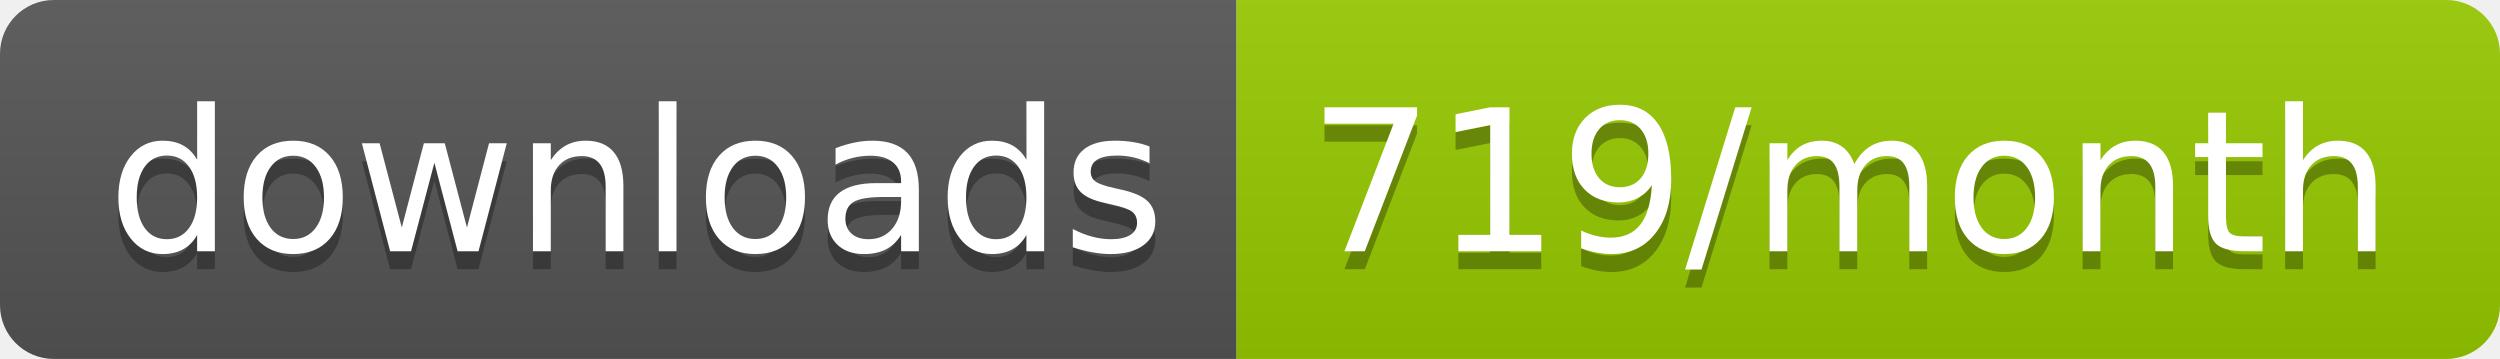
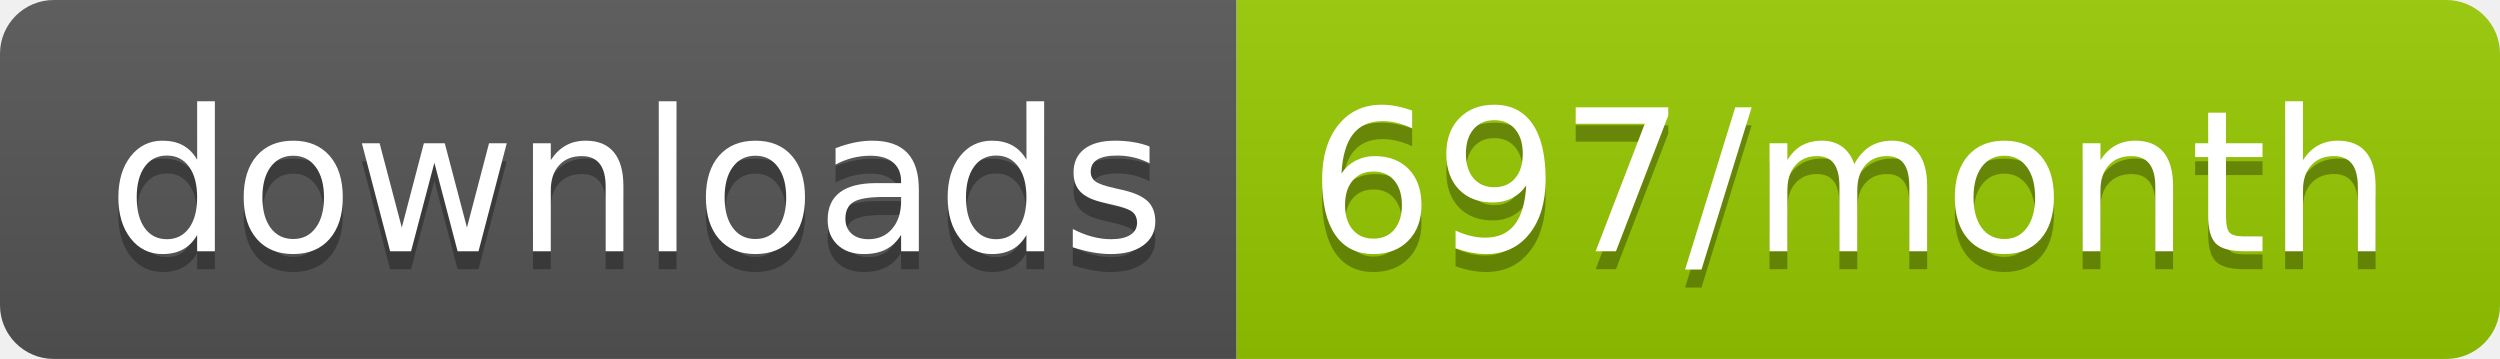
<svg xmlns="http://www.w3.org/2000/svg" width="139.3" height="20">
  <linearGradient id="smooth" x2="0" y2="100%">
    <stop offset="0" stop-color="#bbb" stop-opacity=".1" />
    <stop offset="1" stop-opacity=".1" />
  </linearGradient>
  <clipPath id="round">
    <rect width="139.3" height="20" rx="3" fill="#fff" />
  </clipPath>
  <g clip-path="url(#round)">
    <rect width="68.9" height="20" fill="#555" />
    <rect x="68.9" width="70.4" height="20" fill="#97CA00" />
    <rect width="139.3" height="20" fill="url(#smooth)" />
  </g>
  <g fill="#fff" text-anchor="middle" font-family="DejaVu Sans,Verdana,Geneva,sans-serif" font-size="110">
    <text x="354.5" y="150" fill="#010101" fill-opacity=".3" transform="scale(0.1)" textLength="589.0" lengthAdjust="spacing">downloads</text>
    <text x="354.5" y="140" transform="scale(0.1)" textLength="589.0" lengthAdjust="spacing">downloads</text>
-     <text x="1031.0" y="150" fill="#010101" fill-opacity=".3" transform="scale(0.1)" textLength="604.0" lengthAdjust="spacing">719/month</text>
-     <text x="1031.0" y="140" transform="scale(0.1)" textLength="604.0" lengthAdjust="spacing">719/month</text>
+     <text x="1031.0" y="150" fill="#010101" fill-opacity=".3" transform="scale(0.1)" textLength="604.0" lengthAdjust="spacing">697/month</text>
+     <text x="1031.0" y="140" transform="scale(0.1)" textLength="604.0" lengthAdjust="spacing">697/month</text>
  </g>
</svg>
